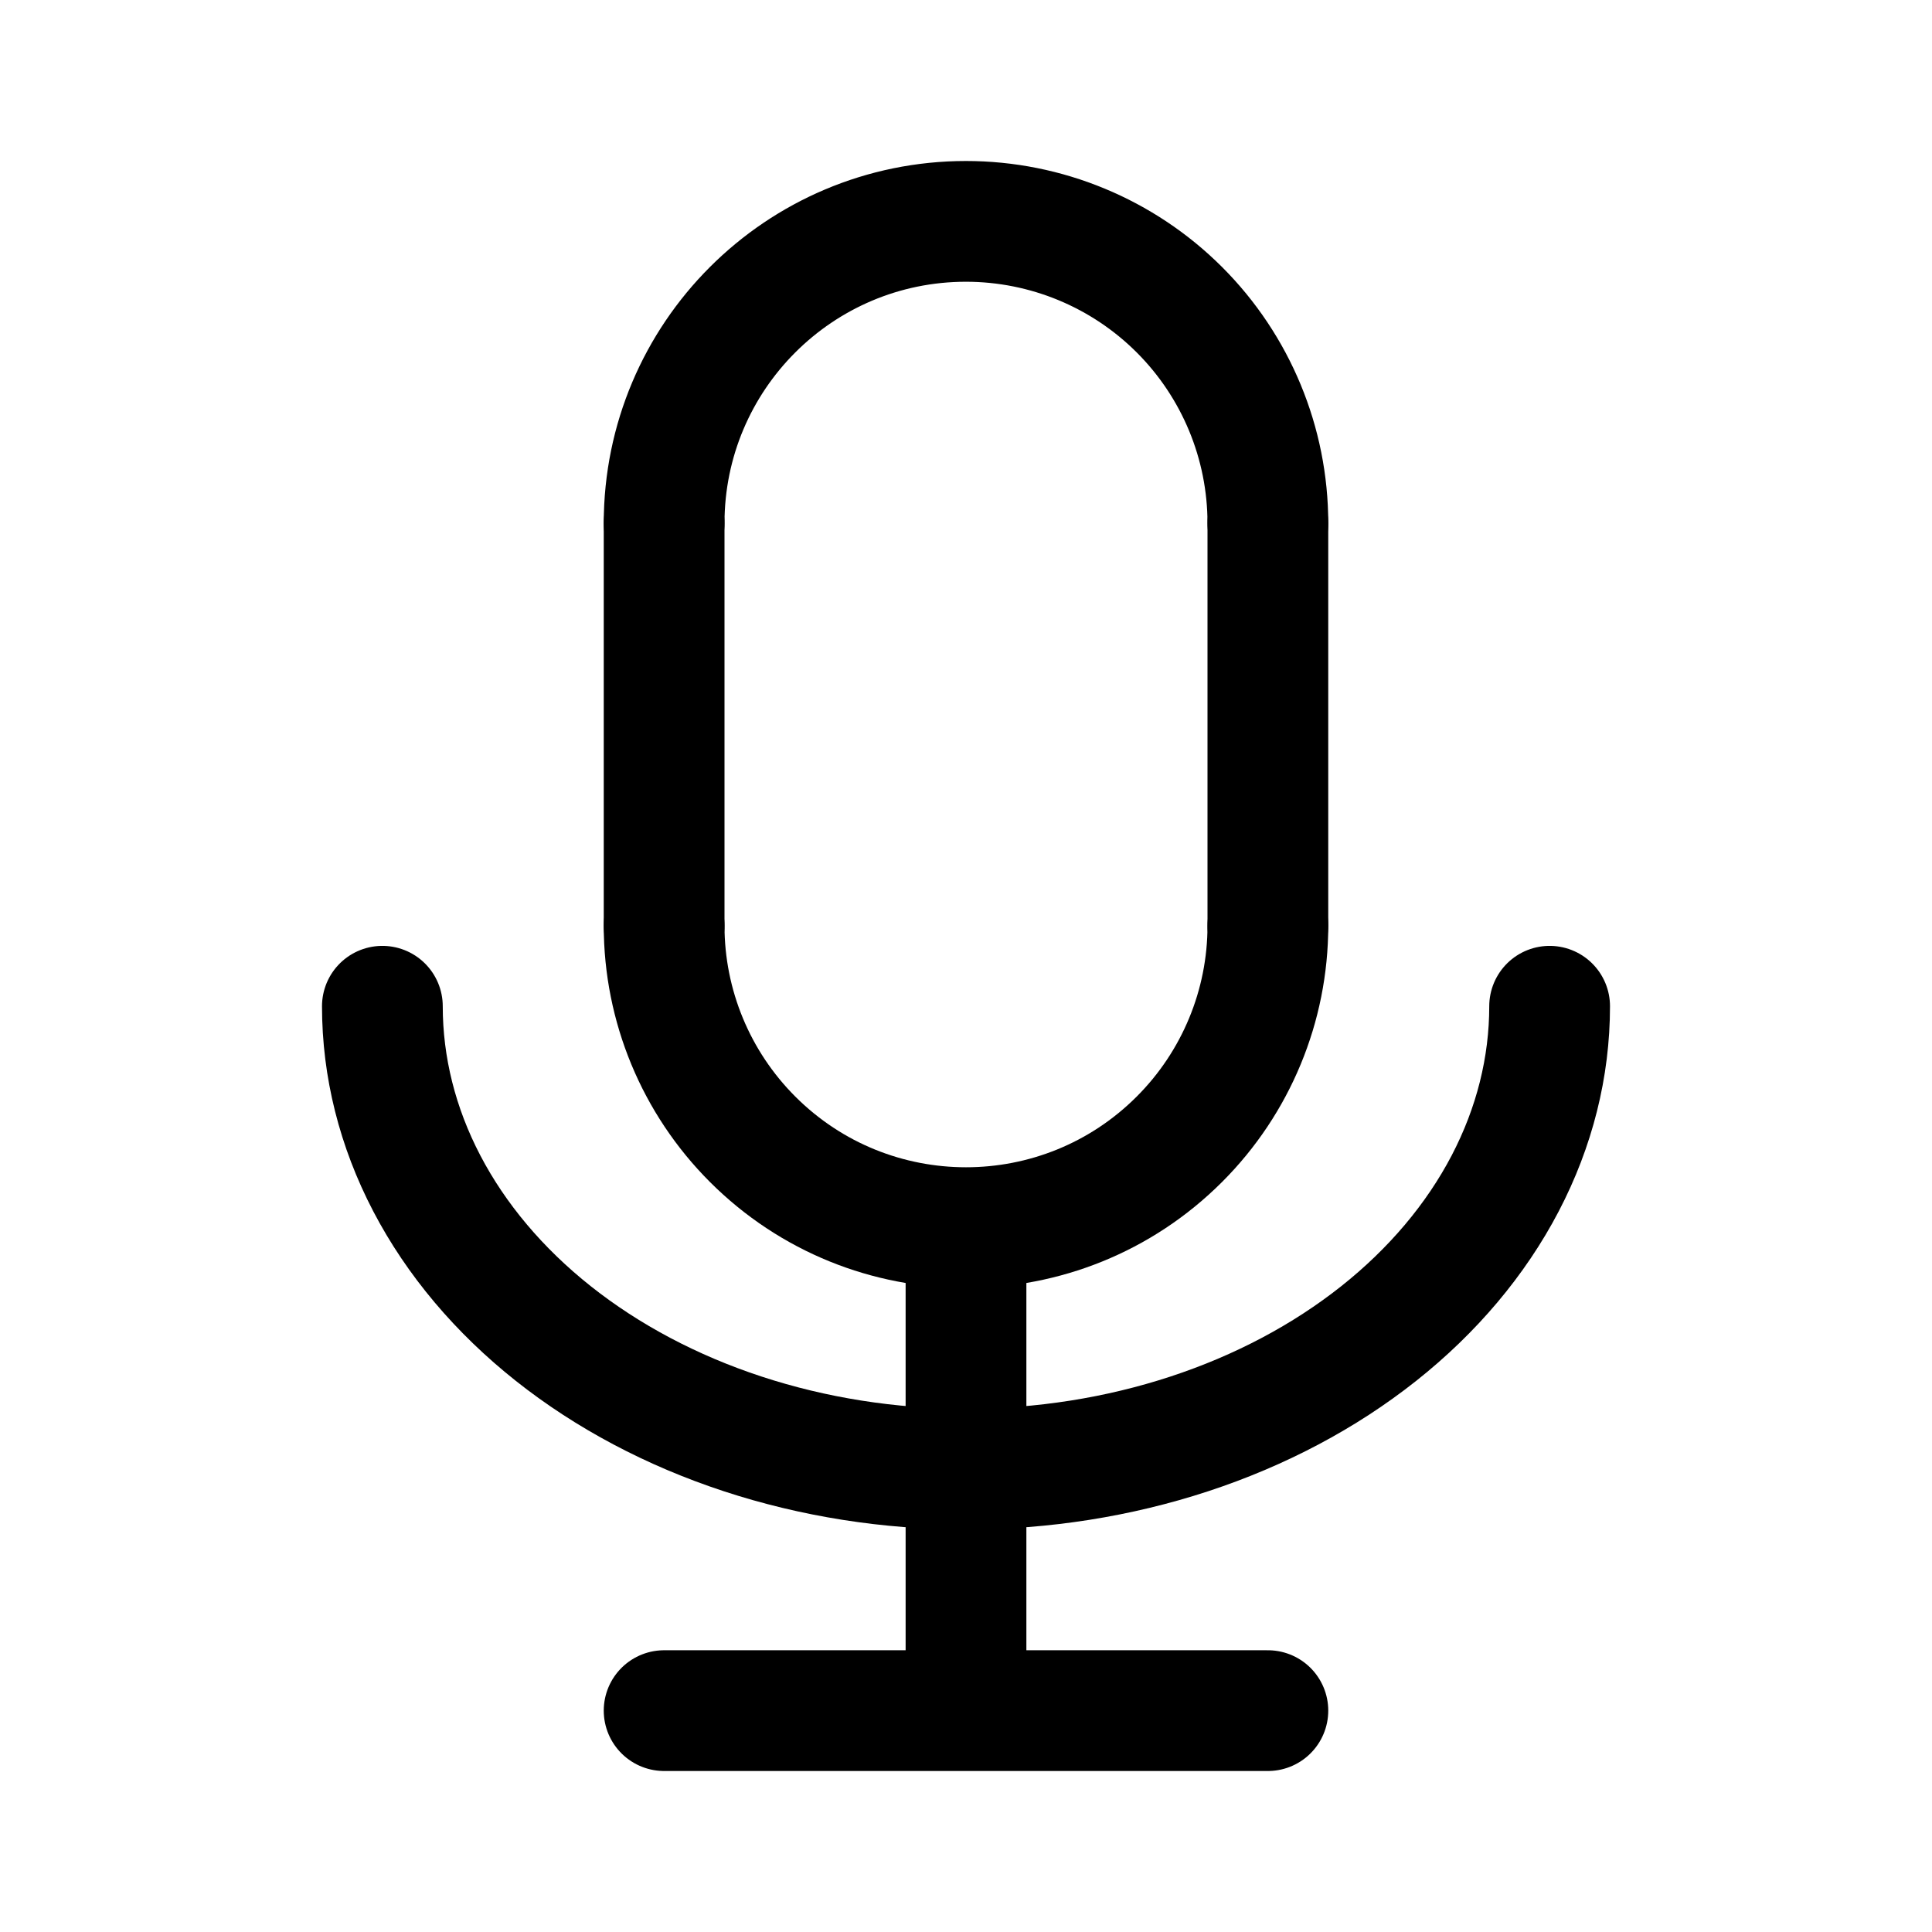
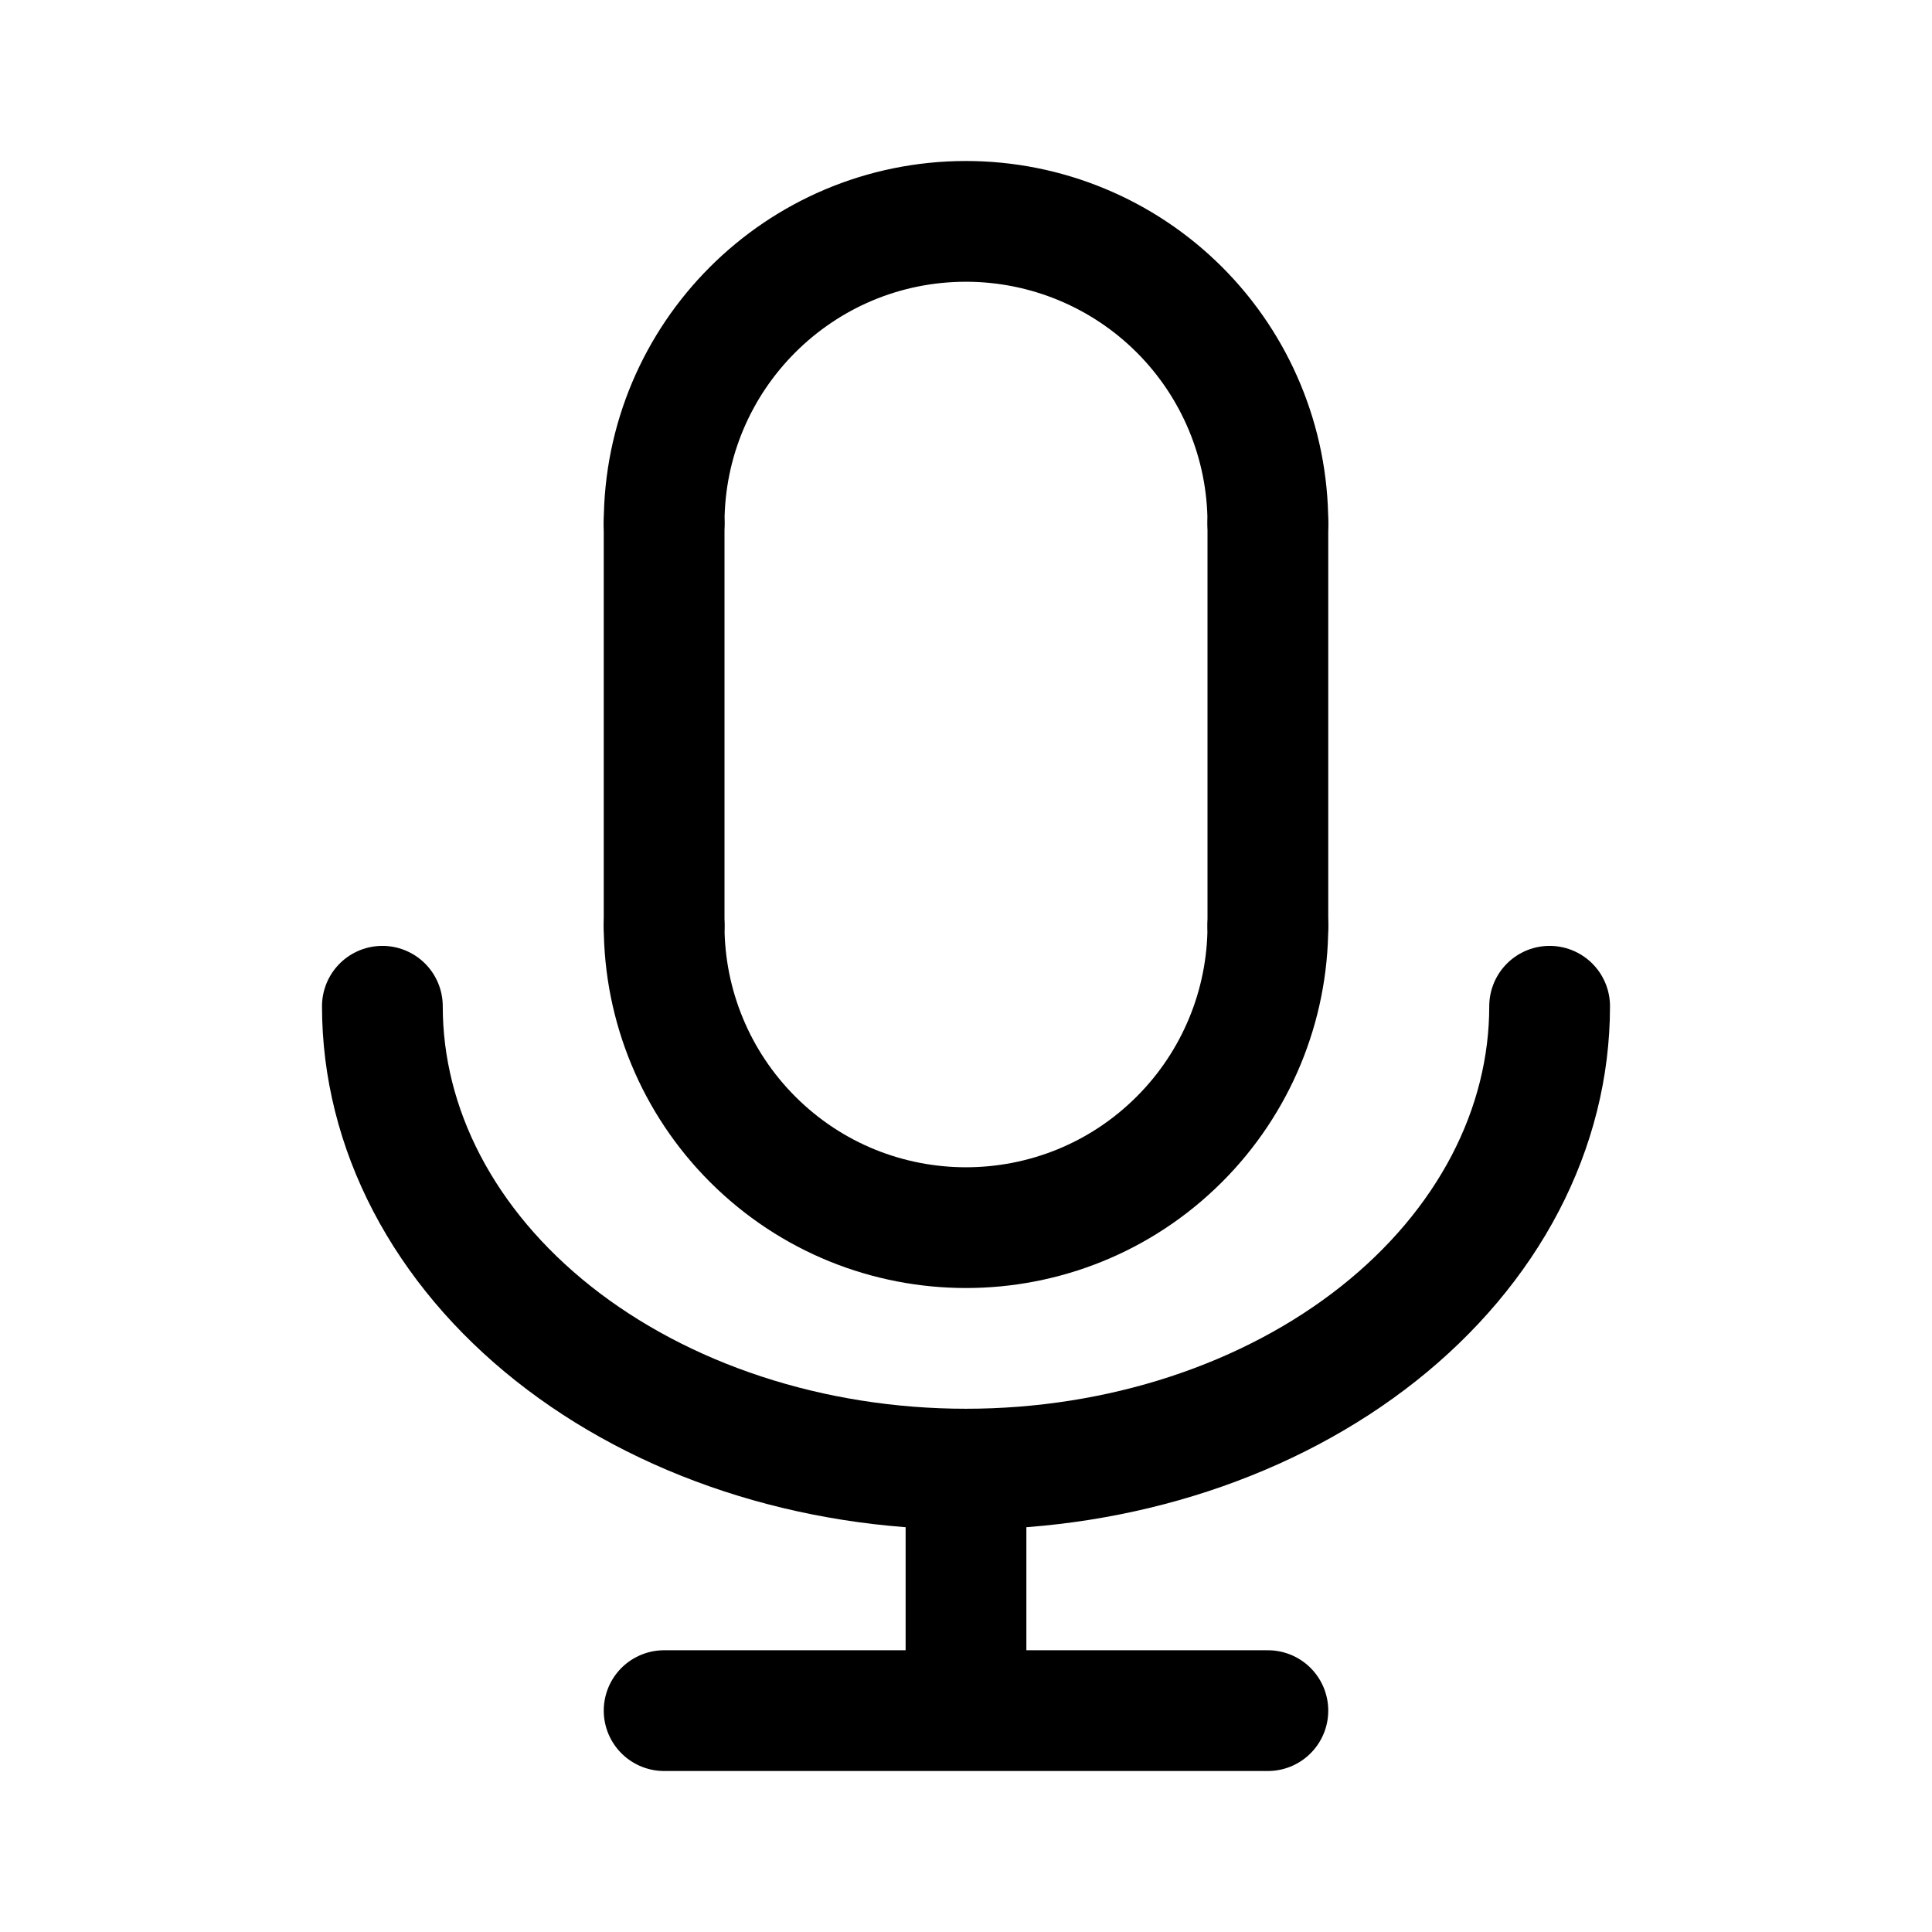
<svg xmlns="http://www.w3.org/2000/svg" width="192" height="192" viewBox="0 0 192 192" fill="none">
  <path d="M126 52a29.994 29.994 0 0 0-8.787-21.213A30.008 30.008 0 0 0 96 22a30 30 0 0 0-30 30m0 40a30.005 30.005 0 0 0 8.787 21.213 29.994 29.994 0 0 0 42.426 0A29.993 29.993 0 0 0 126 92" stroke="#000" stroke-width="12" stroke-linecap="round" stroke-linejoin="round" />
-   <path d="M38 100c0 6.041 1.5 12.022 4.415 17.603 2.915 5.581 7.187 10.652 12.573 14.924 5.386 4.271 11.78 7.66 18.816 9.971C80.841 144.81 88.384 146 96 146c7.617 0 15.159-1.19 22.196-3.502 7.037-2.311 13.43-5.7 18.816-9.971 5.386-4.272 9.658-9.343 12.573-14.924C152.5 112.022 154 106.041 154 100m-88 70h60m-30-47v47M66 52v40m60-40v40" stroke="#000" stroke-width="12" stroke-linecap="round" stroke-linejoin="round" />
+   <path d="M38 100c0 6.041 1.5 12.022 4.415 17.603 2.915 5.581 7.187 10.652 12.573 14.924 5.386 4.271 11.78 7.66 18.816 9.971C80.841 144.81 88.384 146 96 146c7.617 0 15.159-1.19 22.196-3.502 7.037-2.311 13.43-5.7 18.816-9.971 5.386-4.272 9.658-9.343 12.573-14.924C152.5 112.022 154 106.041 154 100m-88 70h60m-30-23v23M66 52v40m60-40v40" stroke="#000" stroke-width="12" stroke-linecap="round" stroke-linejoin="round" />
</svg>
